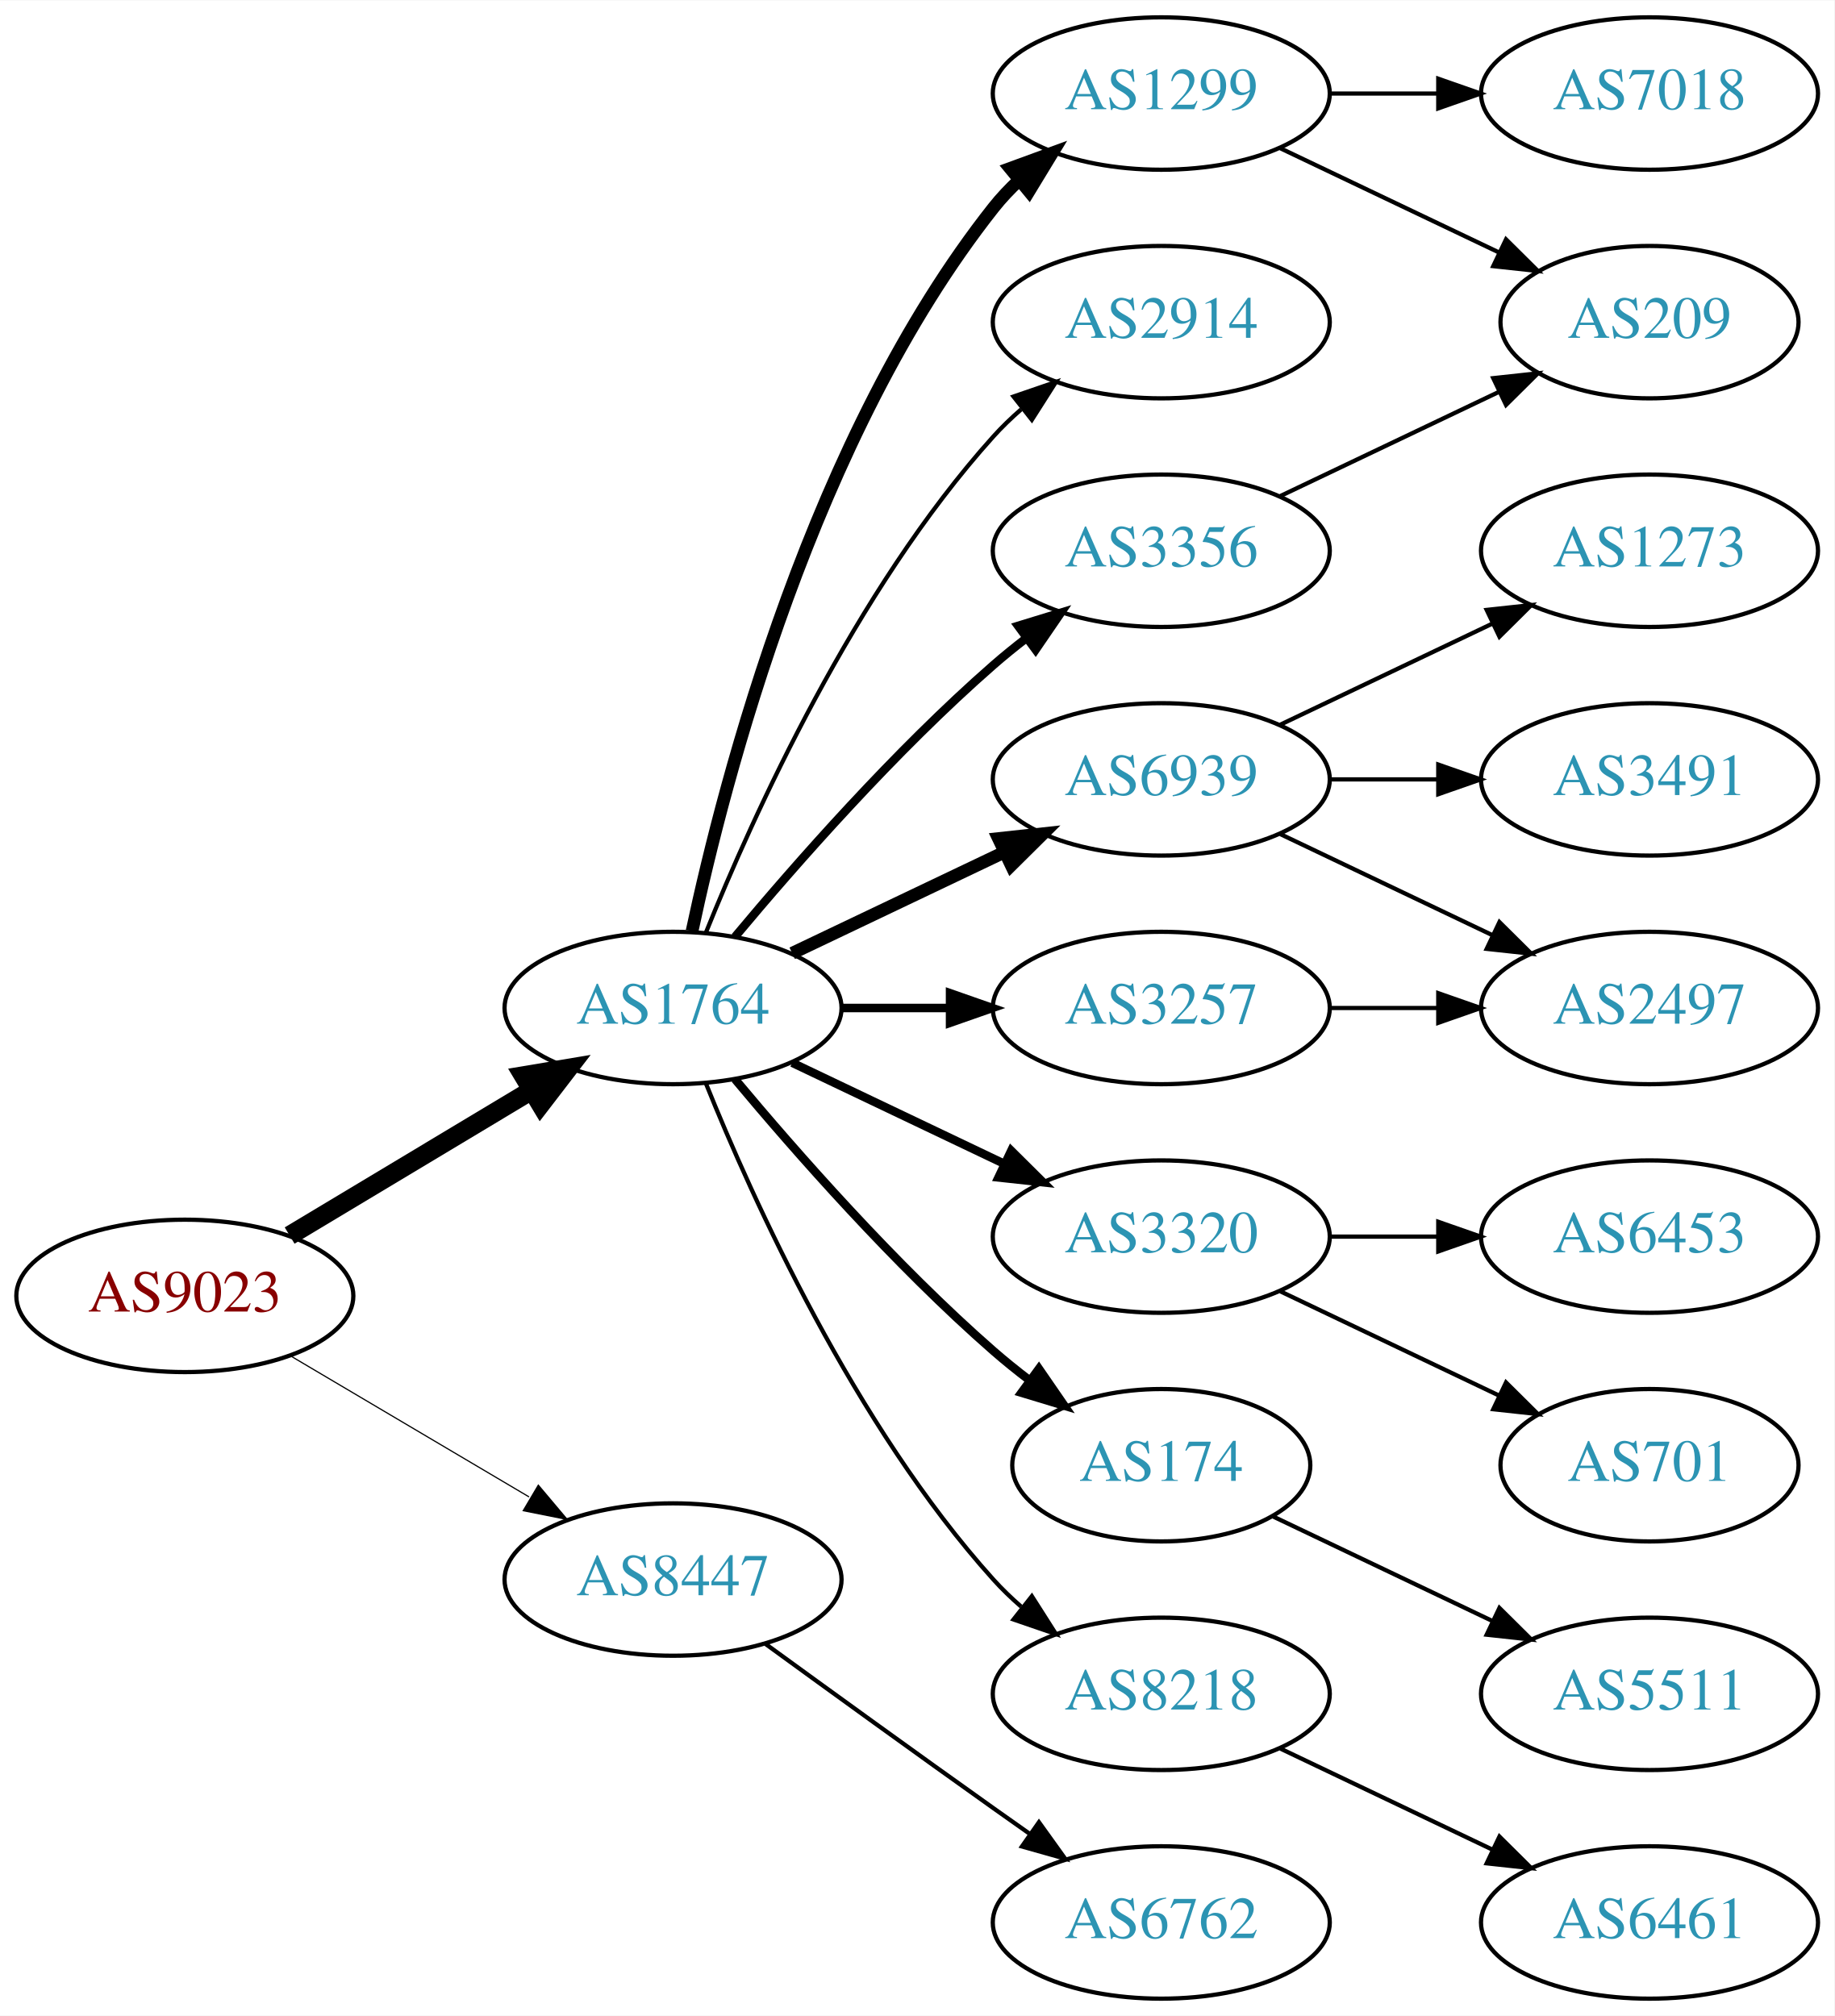
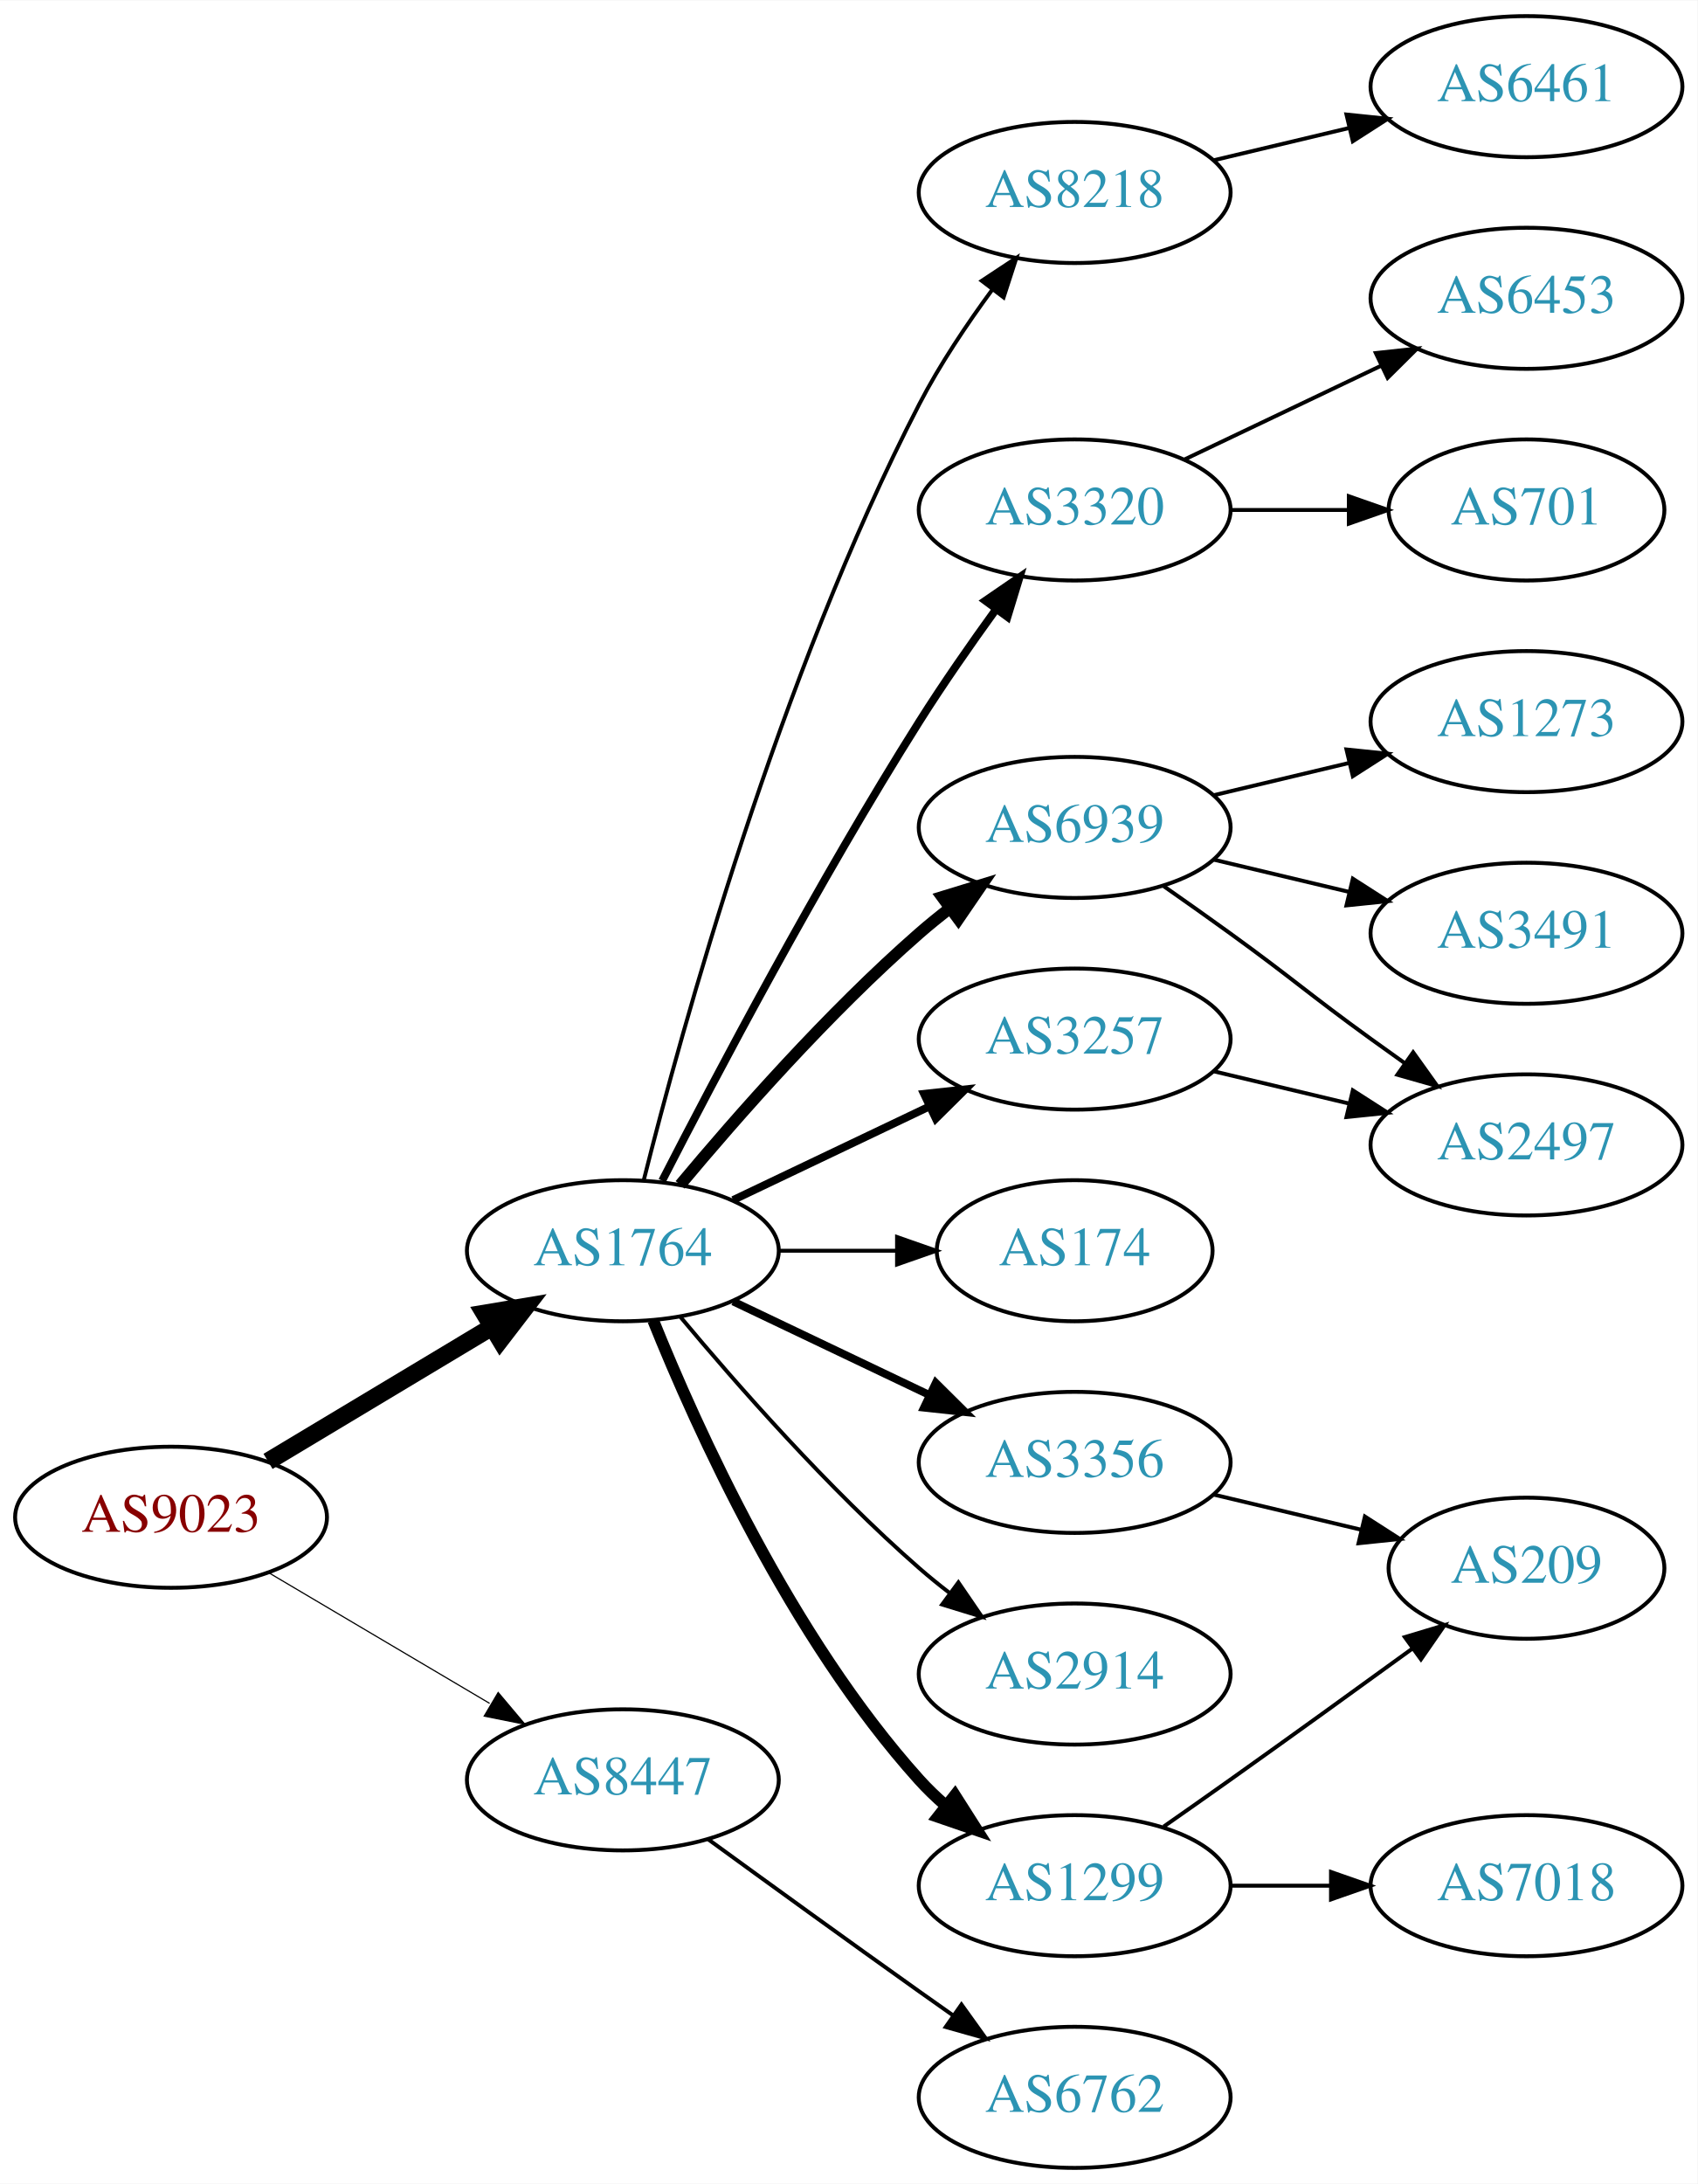
- <svg xmlns="http://www.w3.org/2000/svg" xmlns:xlink="http://www.w3.org/1999/xlink" width="433pt" height="476pt" viewBox="0.00 0.00 433.17 476.00">
-   <g id="graph0" class="graph" transform="scale(1 1) rotate(0) translate(4 472)">
-     <polygon fill="white" stroke="none" points="-4,4 -4,-472 429.172,-472 429.172,4 -4,4" />
+ <svg xmlns="http://www.w3.org/2000/svg" xmlns:xlink="http://www.w3.org/1999/xlink" width="433pt" height="557pt" viewBox="0.00 0.00 433.17 557.00">
+   <g id="graph0" class="graph" transform="scale(1 1) rotate(0) translate(4 553)">
+     <polygon fill="white" stroke="none" points="-4,4 -4,-553 429.172,-553 429.172,4 -4,4" />
    <g id="node1" class="node">
      <g id="a_node1">
        <a xlink:href="/asn/9023" xlink:title="AS9023 ~ Oesterreichische Lotterien GmbH [AT]">
          <ellipse fill="#ffffff" stroke="black" cx="39.647" cy="-166" rx="39.794" ry="18" />
          <text text-anchor="middle" x="39.647" y="-162.3" font-family="Times,serif" font-size="14.00" fill="#880000">AS9023</text>
        </a>
      </g>
    </g>
    <g id="node2" class="node">
      <g id="a_node2">
        <a xlink:href="/asn/1764" xlink:title="AS1764 ~ NEXTLAYER-AS [AT]">
          <ellipse fill="#ffffff" stroke="black" cx="154.939" cy="-234" rx="39.794" ry="18" />
          <text text-anchor="middle" x="154.939" y="-230.3" font-family="Times,serif" font-size="14.00" fill="#2c94b3">AS1764</text>
        </a>
      </g>
    </g>
    <g id="edge1" class="edge">
      <path fill="none" stroke="black" stroke-width="4.5" d="M64.396,-180.255C81.013,-190.229 103.409,-203.671 121.646,-214.617" />
      <polygon fill="black" stroke="black" stroke-width="4.5" points="119.62,-217.993 130.221,-219.764 123.673,-211.241 119.62,-217.993" />
    </g>
    <g id="node3" class="node">
      <g id="a_node3">
        <a xlink:href="/asn/8447" xlink:title="AS8447 ~ A1 Telekom Austria AG [AT]">
          <ellipse fill="#ffffff" stroke="black" cx="154.939" cy="-99" rx="39.794" ry="18" />
          <text text-anchor="middle" x="154.939" y="-95.3" font-family="Times,serif" font-size="14.00" fill="#2c94b3">AS8447</text>
        </a>
      </g>
    </g>
    <g id="edge2" class="edge">
-       <path fill="none" stroke="black" stroke-width="0.281" d="M64.673,-151.791C81.045,-142.109 102.933,-129.165 120.936,-118.518" />
-       <polygon fill="black" stroke="black" stroke-width="0.281" points="123.122,-121.292 129.948,-113.188 119.558,-115.266 123.122,-121.292" />
+       <path fill="none" stroke="black" stroke-width="0.3" d="M64.673,-151.791C81.045,-142.109 102.933,-129.165 120.936,-118.518" />
+       <polygon fill="black" stroke="black" stroke-width="0.3" points="123.122,-121.292 129.948,-113.188 119.558,-115.266 123.122,-121.292" />
    </g>
    <g id="node4" class="node">
      <g id="a_node4">
-         <a xlink:href="/asn/1299" xlink:title="AS1299 ~ Telia Carrier [EU]">
-           <ellipse fill="#ffffff" stroke="black" cx="270.232" cy="-450" rx="39.794" ry="18" />
-           <text text-anchor="middle" x="270.232" y="-446.3" font-family="Times,serif" font-size="14.00" fill="#2c94b3">AS1299</text>
+         <a xlink:href="/asn/3320" xlink:title="AS3320 ~ DTAG [DE]">
+           <ellipse fill="#ffffff" stroke="black" cx="270.232" cy="-423" rx="39.794" ry="18" />
+           <text text-anchor="middle" x="270.232" y="-419.3" font-family="Times,serif" font-size="14.00" fill="#2c94b3">AS3320</text>
        </a>
      </g>
    </g>
    <g id="edge3" class="edge">
-       <path fill="none" stroke="black" stroke-width="3" d="M159.43,-252.16C167.061,-288.03 188.052,-369.155 230.586,-423 232.393,-425.288 234.446,-427.462 236.641,-429.51" />
-       <polygon fill="black" stroke="black" stroke-width="3" points="234.552,-432.323 244.501,-435.966 238.995,-426.914 234.552,-432.323" />
+       <path fill="none" stroke="black" stroke-width="2" d="M164.966,-251.852C178.402,-278.055 204.851,-328.237 230.586,-369 236.649,-378.604 243.769,-388.813 250.234,-397.739" />
+       <polygon fill="black" stroke="black" stroke-width="2" points="247.441,-399.848 256.176,-405.843 253.085,-395.709 247.441,-399.848" />
    </g>
    <g id="node5" class="node">
      <g id="a_node5">
-         <a xlink:href="/asn/2914" xlink:title="AS2914 ~ NTT America, Inc. [US]">
-           <ellipse fill="#ffffff" stroke="black" cx="270.232" cy="-396" rx="39.794" ry="18" />
-           <text text-anchor="middle" x="270.232" y="-392.3" font-family="Times,serif" font-size="14.00" fill="#2c94b3">AS2914</text>
+         <a xlink:href="/asn/6939" xlink:title="AS6939 ~ Hurricane Electric LLC [US]">
+           <ellipse fill="#ffffff" stroke="black" cx="270.232" cy="-342" rx="39.794" ry="18" />
+           <text text-anchor="middle" x="270.232" y="-338.3" font-family="Times,serif" font-size="14.00" fill="#2c94b3">AS6939</text>
        </a>
      </g>
    </g>
    <g id="edge4" class="edge">
-       <path fill="none" stroke="black" d="M162.687,-251.787C173.738,-279.243 197.791,-332.578 230.586,-369 232.588,-371.224 234.807,-373.363 237.14,-375.397" />
-       <polygon fill="black" stroke="black" points="235.338,-378.433 245.359,-381.873 239.67,-372.935 235.338,-378.433" />
+       <path fill="none" stroke="black" stroke-width="3" d="M169.569,-250.817C183.852,-267.929 207.398,-294.745 230.586,-315 233.052,-317.154 235.69,-319.294 238.388,-321.372" />
+       <polygon fill="black" stroke="black" stroke-width="3" points="236.413,-324.264 246.542,-327.37 240.561,-318.625 236.413,-324.264" />
    </g>
    <g id="node6" class="node">
      <g id="a_node6">
-         <a xlink:href="/asn/6939" xlink:title="AS6939 ~ Hurricane Electric LLC [US]">
-           <ellipse fill="#ffffff" stroke="black" cx="270.232" cy="-288" rx="39.794" ry="18" />
-           <text text-anchor="middle" x="270.232" y="-284.3" font-family="Times,serif" font-size="14.00" fill="#2c94b3">AS6939</text>
+         <a xlink:href="/asn/3356" xlink:title="AS3356 ~ Level 3 Parent, LLC [US]">
+           <ellipse fill="#ffffff" stroke="black" cx="270.232" cy="-180" rx="39.794" ry="18" />
+           <text text-anchor="middle" x="270.232" y="-176.3" font-family="Times,serif" font-size="14.00" fill="#2c94b3">AS3356</text>
        </a>
      </g>
    </g>
    <g id="edge5" class="edge">
-       <path fill="none" stroke="black" stroke-width="3" d="M183.076,-246.934C198.07,-254.081 216.891,-263.052 233.114,-270.785" />
-       <polygon fill="black" stroke="black" stroke-width="3" points="231.784,-274.028 242.317,-275.171 234.796,-267.709 231.784,-274.028" />
+       <path fill="none" stroke="black" stroke-width="2" d="M183.076,-221.066C198.07,-213.919 216.891,-204.948 233.114,-197.215" />
+       <polygon fill="black" stroke="black" stroke-width="2" points="234.796,-200.291 242.317,-192.829 231.784,-193.972 234.796,-200.291" />
    </g>
    <g id="node7" class="node">
      <g id="a_node7">
-         <a xlink:href="/asn/3320" xlink:title="AS3320 ~ DTAG [DE]">
-           <ellipse fill="#ffffff" stroke="black" cx="270.232" cy="-180" rx="39.794" ry="18" />
-           <text text-anchor="middle" x="270.232" y="-176.3" font-family="Times,serif" font-size="14.00" fill="#2c94b3">AS3320</text>
+         <a xlink:href="/asn/174" xlink:title="AS174 ~ Cogent Communications [US]">
+           <ellipse fill="#ffffff" stroke="black" cx="270.232" cy="-234" rx="35.194" ry="18" />
+           <text text-anchor="middle" x="270.232" y="-230.3" font-family="Times,serif" font-size="14.00" fill="#2c94b3">AS174</text>
        </a>
      </g>
    </g>
    <g id="edge6" class="edge">
-       <path fill="none" stroke="black" stroke-width="2" d="M183.076,-221.066C198.07,-213.919 216.891,-204.948 233.114,-197.215" />
-       <polygon fill="black" stroke="black" stroke-width="2" points="234.796,-200.291 242.317,-192.829 231.784,-193.972 234.796,-200.291" />
+       <path fill="none" stroke="black" d="M194.612,-234C204.317,-234 214.808,-234 224.771,-234" />
+       <polygon fill="black" stroke="black" points="224.907,-237.5 234.907,-234 224.907,-230.5 224.907,-237.5" />
    </g>
    <g id="node8" class="node">
      <g id="a_node8">
-         <a xlink:href="/asn/3257" xlink:title="AS3257 ~ GTT [DE]">
-           <ellipse fill="#ffffff" stroke="black" cx="270.232" cy="-234" rx="39.794" ry="18" />
-           <text text-anchor="middle" x="270.232" y="-230.3" font-family="Times,serif" font-size="14.00" fill="#2c94b3">AS3257</text>
+         <a xlink:href="/asn/1299" xlink:title="AS1299 ~ Telia Carrier [EU]">
+           <ellipse fill="#ffffff" stroke="black" cx="270.232" cy="-72" rx="39.794" ry="18" />
+           <text text-anchor="middle" x="270.232" y="-68.3" font-family="Times,serif" font-size="14.00" fill="#2c94b3">AS1299</text>
        </a>
      </g>
    </g>
    <g id="edge7" class="edge">
-       <path fill="none" stroke="black" stroke-width="2" d="M194.612,-234C202.815,-234 211.579,-234 220.111,-234" />
-       <polygon fill="black" stroke="black" stroke-width="2" points="220.35,-237.5 230.35,-234 220.35,-230.5 220.35,-237.5" />
+       <path fill="none" stroke="black" stroke-width="3" d="M162.687,-216.213C173.738,-188.757 197.791,-135.422 230.586,-99 232.588,-96.776 234.807,-94.637 237.14,-92.603" />
+       <polygon fill="black" stroke="black" stroke-width="3" points="239.67,-95.065 245.359,-86.127 235.338,-89.567 239.67,-95.065" />
    </g>
    <g id="node9" class="node">
      <g id="a_node9">
-         <a xlink:href="/asn/174" xlink:title="AS174 ~ Cogent Communications [US]">
-           <ellipse fill="#ffffff" stroke="black" cx="270.232" cy="-126" rx="35.194" ry="18" />
-           <text text-anchor="middle" x="270.232" y="-122.3" font-family="Times,serif" font-size="14.00" fill="#2c94b3">AS174</text>
+         <a xlink:href="/asn/2914" xlink:title="AS2914 ~ NTT America, Inc. [US]">
+           <ellipse fill="#ffffff" stroke="black" cx="270.232" cy="-126" rx="39.794" ry="18" />
+           <text text-anchor="middle" x="270.232" y="-122.3" font-family="Times,serif" font-size="14.00" fill="#2c94b3">AS2914</text>
        </a>
      </g>
    </g>
    <g id="edge8" class="edge">
-       <path fill="none" stroke="black" stroke-width="2" d="M169.569,-217.183C183.852,-200.071 207.398,-173.255 230.586,-153 233.256,-150.668 236.128,-148.352 239.059,-146.114" />
-       <polygon fill="black" stroke="black" stroke-width="2" points="241.337,-148.784 247.35,-140.061 237.209,-143.13 241.337,-148.784" />
+       <path fill="none" stroke="black" d="M169.569,-217.183C183.852,-200.071 207.398,-173.255 230.586,-153 233.052,-150.846 235.69,-148.706 238.388,-146.628" />
+       <polygon fill="black" stroke="black" points="240.561,-149.375 246.542,-140.63 236.413,-143.736 240.561,-149.375" />
    </g>
    <g id="node10" class="node">
      <g id="a_node10">
-         <a xlink:href="/asn/8218" xlink:title="AS8218 ~ legacy Neotelecoms [FR]">
-           <ellipse fill="#ffffff" stroke="black" cx="270.232" cy="-72" rx="39.794" ry="18" />
-           <text text-anchor="middle" x="270.232" y="-68.3" font-family="Times,serif" font-size="14.00" fill="#2c94b3">AS8218</text>
+         <a xlink:href="/asn/3257" xlink:title="AS3257 ~ GTT [DE]">
+           <ellipse fill="#ffffff" stroke="black" cx="270.232" cy="-288" rx="39.794" ry="18" />
+           <text text-anchor="middle" x="270.232" y="-284.3" font-family="Times,serif" font-size="14.00" fill="#2c94b3">AS3257</text>
        </a>
      </g>
    </g>
    <g id="edge9" class="edge">
-       <path fill="none" stroke="black" d="M162.687,-216.213C173.738,-188.757 197.791,-135.422 230.586,-99 232.588,-96.776 234.807,-94.637 237.14,-92.603" />
-       <polygon fill="black" stroke="black" points="239.67,-95.065 245.359,-86.127 235.338,-89.567 239.67,-95.065" />
+       <path fill="none" stroke="black" stroke-width="2" d="M183.076,-246.934C198.07,-254.081 216.891,-263.052 233.114,-270.785" />
+       <polygon fill="black" stroke="black" stroke-width="2" points="231.784,-274.028 242.317,-275.171 234.796,-267.709 231.784,-274.028" />
    </g>
    <g id="node11" class="node">
      <g id="a_node11">
-         <a xlink:href="/asn/3356" xlink:title="AS3356 ~ Level 3 Parent, LLC [US]">
-           <ellipse fill="#ffffff" stroke="black" cx="270.232" cy="-342" rx="39.794" ry="18" />
-           <text text-anchor="middle" x="270.232" y="-338.3" font-family="Times,serif" font-size="14.00" fill="#2c94b3">AS3356</text>
+         <a xlink:href="/asn/8218" xlink:title="AS8218 ~ legacy Neotelecoms [FR]">
+           <ellipse fill="#ffffff" stroke="black" cx="270.232" cy="-504" rx="39.794" ry="18" />
+           <text text-anchor="middle" x="270.232" y="-500.3" font-family="Times,serif" font-size="14.00" fill="#2c94b3">AS8218</text>
        </a>
      </g>
    </g>
    <g id="edge10" class="edge">
-       <path fill="none" stroke="black" stroke-width="2" d="M169.569,-250.817C183.852,-267.929 207.398,-294.745 230.586,-315 233.052,-317.154 235.69,-319.294 238.388,-321.372" />
-       <polygon fill="black" stroke="black" stroke-width="2" points="236.413,-324.264 246.542,-327.37 240.561,-318.625 236.413,-324.264" />
-     </g>
-     <g id="node21" class="node">
-       <g id="a_node21">
+       <path fill="none" stroke="black" d="M160.289,-252.066C169.842,-290.082 194.704,-380.561 230.586,-450 235.8,-460.09 242.724,-470.411 249.27,-479.291" />
+       <polygon fill="black" stroke="black" points="246.525,-481.464 255.362,-487.309 252.099,-477.229 246.525,-481.464" />
+     </g>
+     <g id="node20" class="node">
+       <g id="a_node20">
        <a xlink:href="/asn/6762" xlink:title="AS6762 ~ TELECOM ITALIA SPARKLE S.p.A. [IT]">
          <ellipse fill="#ffffff" stroke="black" cx="270.232" cy="-18" rx="39.794" ry="18" />
          <text text-anchor="middle" x="270.232" y="-14.3" font-family="Times,serif" font-size="14.00" fill="#2c94b3">AS6762</text>
        </a>
      </g>
    </g>
-     <g id="edge22" class="edge">
+     <g id="edge21" class="edge">
      <path fill="none" stroke="black" d="M176.788,-83.778C191.722,-72.909 212.335,-57.975 230.586,-45 233.406,-42.995 236.349,-40.915 239.297,-38.841" />
      <polygon fill="black" stroke="black" points="241.344,-41.681 247.522,-33.074 237.325,-35.95 241.344,-41.681" />
    </g>
    <g id="node12" class="node">
      <g id="a_node12">
-         <a xlink:href="/asn/7018" xlink:title="AS7018 ~ AT&amp;T Services, Inc. [US]">
-           <ellipse fill="#ffffff" stroke="black" cx="385.525" cy="-450" rx="39.794" ry="18" />
-           <text text-anchor="middle" x="385.525" y="-446.3" font-family="Times,serif" font-size="14.00" fill="#2c94b3">AS7018</text>
+         <a xlink:href="/asn/701" xlink:title="AS701 ~ UUNET [US]">
+           <ellipse fill="#ffffff" stroke="black" cx="385.525" cy="-423" rx="35.194" ry="18" />
+           <text text-anchor="middle" x="385.525" y="-419.3" font-family="Times,serif" font-size="14.00" fill="#2c94b3">AS701</text>
        </a>
      </g>
    </g>
    <g id="edge11" class="edge">
-       <path fill="none" stroke="black" d="M309.905,-450C318.108,-450 326.872,-450 335.404,-450" />
-       <polygon fill="black" stroke="black" points="335.643,-453.5 345.643,-450 335.643,-446.5 335.643,-453.5" />
+       <path fill="none" stroke="black" d="M309.905,-423C319.61,-423 330.101,-423 340.064,-423" />
+       <polygon fill="black" stroke="black" points="340.2,-426.5 350.2,-423 340.2,-419.5 340.2,-426.5" />
    </g>
    <g id="node13" class="node">
      <g id="a_node13">
-         <a xlink:href="/asn/209" xlink:title="AS209 ~ CenturyLink Communications, LLC [US]">
-           <ellipse fill="#ffffff" stroke="black" cx="385.525" cy="-396" rx="35.194" ry="18" />
-           <text text-anchor="middle" x="385.525" y="-392.3" font-family="Times,serif" font-size="14.00" fill="#2c94b3">AS209</text>
+         <a xlink:href="/asn/6453" xlink:title="AS6453 ~ TATA COMMUNICATIONS (AMERICA) INC [US]">
+           <ellipse fill="#ffffff" stroke="black" cx="385.525" cy="-477" rx="39.794" ry="18" />
+           <text text-anchor="middle" x="385.525" y="-473.3" font-family="Times,serif" font-size="14.00" fill="#2c94b3">AS6453</text>
        </a>
      </g>
    </g>
    <g id="edge12" class="edge">
-       <path fill="none" stroke="black" d="M298.369,-437.066C313.801,-429.71 333.286,-420.423 349.821,-412.541" />
-       <polygon fill="black" stroke="black" points="351.642,-415.551 359.163,-408.089 348.63,-409.232 351.642,-415.551" />
+       <path fill="none" stroke="black" d="M298.369,-435.934C313.363,-443.081 332.184,-452.052 348.407,-459.785" />
+       <polygon fill="black" stroke="black" points="347.077,-463.028 357.61,-464.171 350.089,-456.709 347.077,-463.028" />
    </g>
    <g id="node14" class="node">
      <g id="a_node14">
-         <a xlink:href="/asn/1273" xlink:title="AS1273 ~ Vodafone Group PLC [EU]">
-           <ellipse fill="#ffffff" stroke="black" cx="385.525" cy="-342" rx="39.794" ry="18" />
-           <text text-anchor="middle" x="385.525" y="-338.3" font-family="Times,serif" font-size="14.00" fill="#2c94b3">AS1273</text>
+         <a xlink:href="/asn/3491" xlink:title="AS3491 ~ PCCW Global, Inc. [US]">
+           <ellipse fill="#ffffff" stroke="black" cx="385.525" cy="-315" rx="39.794" ry="18" />
+           <text text-anchor="middle" x="385.525" y="-311.3" font-family="Times,serif" font-size="14.00" fill="#2c94b3">AS3491</text>
        </a>
      </g>
    </g>
    <g id="edge13" class="edge">
-       <path fill="none" stroke="black" d="M298.369,-300.934C313.363,-308.081 332.184,-317.052 348.407,-324.785" />
-       <polygon fill="black" stroke="black" points="347.077,-328.028 357.61,-329.171 350.089,-321.709 347.077,-328.028" />
+       <path fill="none" stroke="black" d="M305.84,-333.752C316.711,-331.162 328.865,-328.265 340.308,-325.538" />
+       <polygon fill="black" stroke="black" points="341.214,-328.92 350.13,-323.197 339.591,-322.111 341.214,-328.92" />
    </g>
    <g id="node15" class="node">
      <g id="a_node15">
        <a xlink:href="/asn/2497" xlink:title="AS2497 ~ Internet Initiative Japan Inc. [JP]">
-           <ellipse fill="#ffffff" stroke="black" cx="385.525" cy="-234" rx="39.794" ry="18" />
-           <text text-anchor="middle" x="385.525" y="-230.3" font-family="Times,serif" font-size="14.00" fill="#2c94b3">AS2497</text>
+           <ellipse fill="#ffffff" stroke="black" cx="385.525" cy="-261" rx="39.794" ry="18" />
+           <text text-anchor="middle" x="385.525" y="-257.3" font-family="Times,serif" font-size="14.00" fill="#2c94b3">AS2497</text>
        </a>
      </g>
    </g>
    <g id="edge14" class="edge">
-       <path fill="none" stroke="black" d="M298.369,-275.066C313.363,-267.919 332.184,-258.948 348.407,-251.215" />
-       <polygon fill="black" stroke="black" points="350.089,-254.291 357.61,-246.829 347.077,-247.972 350.089,-254.291" />
+       <path fill="none" stroke="black" d="M292.989,-326.991C298.524,-323.121 304.443,-318.936 309.879,-315 326.079,-303.271 329.679,-299.729 345.879,-288 348.682,-285.971 351.613,-283.875 354.554,-281.79" />
+       <polygon fill="black" stroke="black" points="356.605,-284.627 362.768,-276.009 352.576,-278.903 356.605,-284.627" />
    </g>
    <g id="node16" class="node">
      <g id="a_node16">
-         <a xlink:href="/asn/3491" xlink:title="AS3491 ~ PCCW Global, Inc. [US]">
-           <ellipse fill="#ffffff" stroke="black" cx="385.525" cy="-288" rx="39.794" ry="18" />
-           <text text-anchor="middle" x="385.525" y="-284.3" font-family="Times,serif" font-size="14.00" fill="#2c94b3">AS3491</text>
+         <a xlink:href="/asn/1273" xlink:title="AS1273 ~ Vodafone Group PLC [EU]">
+           <ellipse fill="#ffffff" stroke="black" cx="385.525" cy="-369" rx="39.794" ry="18" />
+           <text text-anchor="middle" x="385.525" y="-365.3" font-family="Times,serif" font-size="14.00" fill="#2c94b3">AS1273</text>
        </a>
      </g>
    </g>
    <g id="edge15" class="edge">
-       <path fill="none" stroke="black" d="M309.905,-288C318.108,-288 326.872,-288 335.404,-288" />
-       <polygon fill="black" stroke="black" points="335.643,-291.5 345.643,-288 335.643,-284.5 335.643,-291.5" />
+       <path fill="none" stroke="black" d="M305.84,-350.248C316.711,-352.838 328.865,-355.735 340.308,-358.462" />
+       <polygon fill="black" stroke="black" points="339.591,-361.889 350.13,-360.803 341.214,-355.08 339.591,-361.889" />
+     </g>
+     <g id="node18" class="node">
+       <g id="a_node18">
+         <a xlink:href="/asn/209" xlink:title="AS209 ~ CenturyLink Communications, LLC [US]">
+           <ellipse fill="#ffffff" stroke="black" cx="385.525" cy="-153" rx="35.194" ry="18" />
+           <text text-anchor="middle" x="385.525" y="-149.3" font-family="Times,serif" font-size="14.00" fill="#2c94b3">AS209</text>
+         </a>
+       </g>
+     </g>
+     <g id="edge18" class="edge">
+       <path fill="none" stroke="black" d="M305.84,-171.752C317.634,-168.942 330.939,-165.771 343.206,-162.847" />
+       <polygon fill="black" stroke="black" points="344.295,-166.186 353.211,-160.463 342.672,-159.376 344.295,-166.186" />
    </g>
    <g id="node17" class="node">
      <g id="a_node17">
-         <a xlink:href="/asn/6453" xlink:title="AS6453 ~ TATA COMMUNICATIONS (AMERICA) INC [US]">
-           <ellipse fill="#ffffff" stroke="black" cx="385.525" cy="-180" rx="39.794" ry="18" />
-           <text text-anchor="middle" x="385.525" y="-176.3" font-family="Times,serif" font-size="14.00" fill="#2c94b3">AS6453</text>
+         <a xlink:href="/asn/7018" xlink:title="AS7018 ~ AT&amp;T Services, Inc. [US]">
+           <ellipse fill="#ffffff" stroke="black" cx="385.525" cy="-72" rx="39.794" ry="18" />
+           <text text-anchor="middle" x="385.525" y="-68.3" font-family="Times,serif" font-size="14.00" fill="#2c94b3">AS7018</text>
        </a>
      </g>
    </g>
    <g id="edge16" class="edge">
-       <path fill="none" stroke="black" d="M309.905,-180C318.108,-180 326.872,-180 335.404,-180" />
-       <polygon fill="black" stroke="black" points="335.643,-183.5 345.643,-180 335.643,-176.5 335.643,-183.5" />
-     </g>
-     <g id="node18" class="node">
-       <g id="a_node18">
-         <a xlink:href="/asn/701" xlink:title="AS701 ~ UUNET [US]">
-           <ellipse fill="#ffffff" stroke="black" cx="385.525" cy="-126" rx="35.194" ry="18" />
-           <text text-anchor="middle" x="385.525" y="-122.3" font-family="Times,serif" font-size="14.00" fill="#2c94b3">AS701</text>
-         </a>
-       </g>
+       <path fill="none" stroke="black" d="M309.905,-72C318.108,-72 326.872,-72 335.404,-72" />
+       <polygon fill="black" stroke="black" points="335.643,-75.5 345.643,-72 335.643,-68.5 335.643,-75.5" />
    </g>
    <g id="edge17" class="edge">
-       <path fill="none" stroke="black" d="M298.369,-167.066C313.801,-159.71 333.286,-150.423 349.821,-142.541" />
-       <polygon fill="black" stroke="black" points="351.642,-145.551 359.163,-138.089 348.63,-139.232 351.642,-145.551" />
-     </g>
-     <g id="edge20" class="edge">
-       <path fill="none" stroke="black" d="M309.905,-234C318.108,-234 326.872,-234 335.404,-234" />
-       <polygon fill="black" stroke="black" points="335.643,-237.5 345.643,-234 335.643,-230.5 335.643,-237.5" />
+       <path fill="none" stroke="black" d="M292.943,-87.074C298.478,-90.943 304.409,-95.111 309.879,-99 325.317,-109.975 342.445,-122.352 356.396,-132.485" />
+       <polygon fill="black" stroke="black" points="354.483,-135.421 364.629,-138.471 358.6,-129.759 354.483,-135.421" />
+     </g>
+     <g id="edge19" class="edge">
+       <path fill="none" stroke="black" d="M305.84,-279.752C316.711,-277.162 328.865,-274.265 340.308,-271.538" />
+       <polygon fill="black" stroke="black" points="341.214,-274.92 350.13,-269.197 339.591,-268.111 341.214,-274.92" />
    </g>
    <g id="node19" class="node">
      <g id="a_node19">
-         <a xlink:href="/asn/5511" xlink:title="AS5511 ~ Orange S.A. [FR]">
-           <ellipse fill="#ffffff" stroke="black" cx="385.525" cy="-72" rx="39.794" ry="18" />
-           <text text-anchor="middle" x="385.525" y="-68.3" font-family="Times,serif" font-size="14.00" fill="#2c94b3">AS5511</text>
-         </a>
-       </g>
-     </g>
-     <g id="edge18" class="edge">
-       <path fill="none" stroke="black" d="M296.658,-113.881C311.96,-106.587 331.684,-97.186 348.565,-89.14" />
-       <polygon fill="black" stroke="black" points="350.085,-92.293 357.606,-84.831 347.073,-85.974 350.085,-92.293" />
-     </g>
-     <g id="node20" class="node">
-       <g id="a_node20">
        <a xlink:href="/asn/6461" xlink:title="AS6461 ~ ZAYO-6461 [US]">
-           <ellipse fill="#ffffff" stroke="black" cx="385.525" cy="-18" rx="39.794" ry="18" />
-           <text text-anchor="middle" x="385.525" y="-14.3" font-family="Times,serif" font-size="14.00" fill="#2c94b3">AS6461</text>
-         </a>
-       </g>
-     </g>
-     <g id="edge19" class="edge">
-       <path fill="none" stroke="black" d="M298.369,-59.066C313.363,-51.919 332.184,-42.948 348.407,-35.215" />
-       <polygon fill="black" stroke="black" points="350.089,-38.291 357.61,-30.829 347.077,-31.972 350.089,-38.291" />
-     </g>
-     <g id="edge21" class="edge">
-       <path fill="none" stroke="black" d="M298.369,-354.934C313.801,-362.29 333.286,-371.577 349.821,-379.459" />
-       <polygon fill="black" stroke="black" points="348.63,-382.768 359.163,-383.911 351.642,-376.449 348.63,-382.768" />
+           <ellipse fill="#ffffff" stroke="black" cx="385.525" cy="-531" rx="39.794" ry="18" />
+           <text text-anchor="middle" x="385.525" y="-527.3" font-family="Times,serif" font-size="14.00" fill="#2c94b3">AS6461</text>
+         </a>
+       </g>
+     </g>
+     <g id="edge20" class="edge">
+       <path fill="none" stroke="black" d="M305.84,-512.248C316.711,-514.838 328.865,-517.735 340.308,-520.462" />
+       <polygon fill="black" stroke="black" points="339.591,-523.889 350.13,-522.803 341.214,-517.08 339.591,-523.889" />
    </g>
  </g>
</svg>
